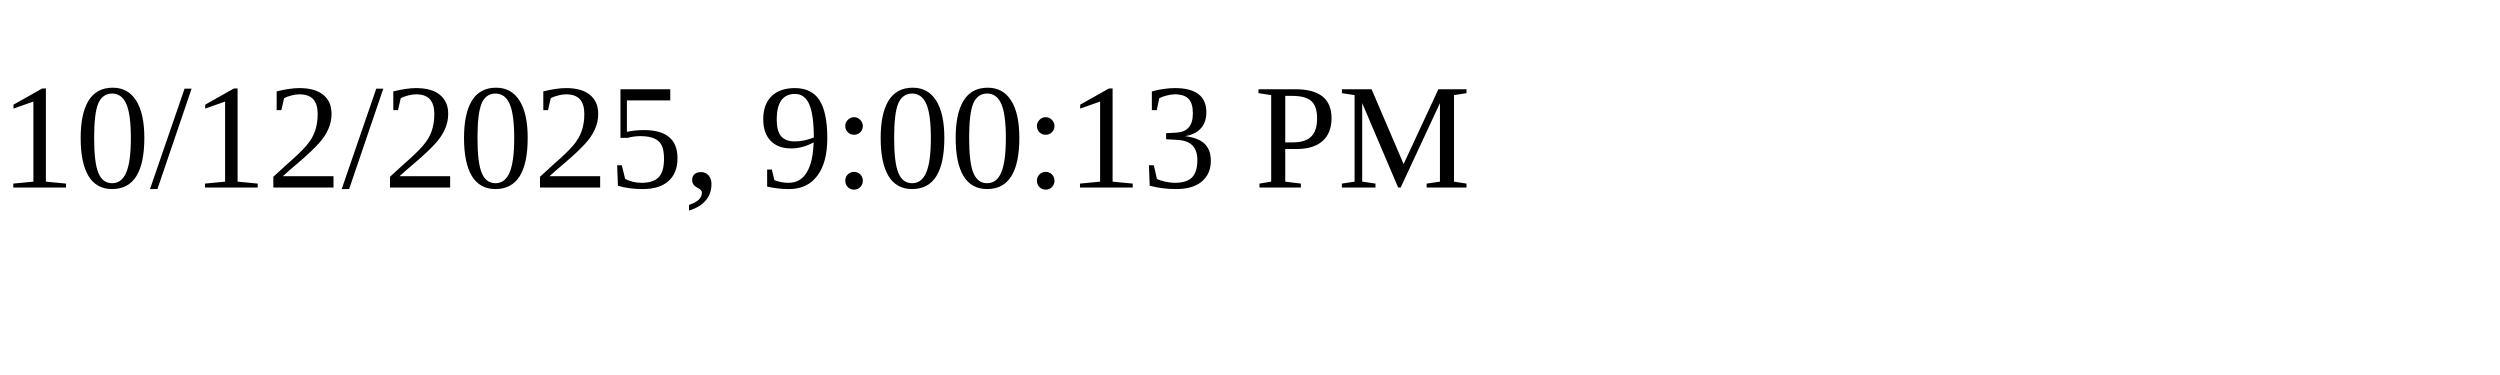
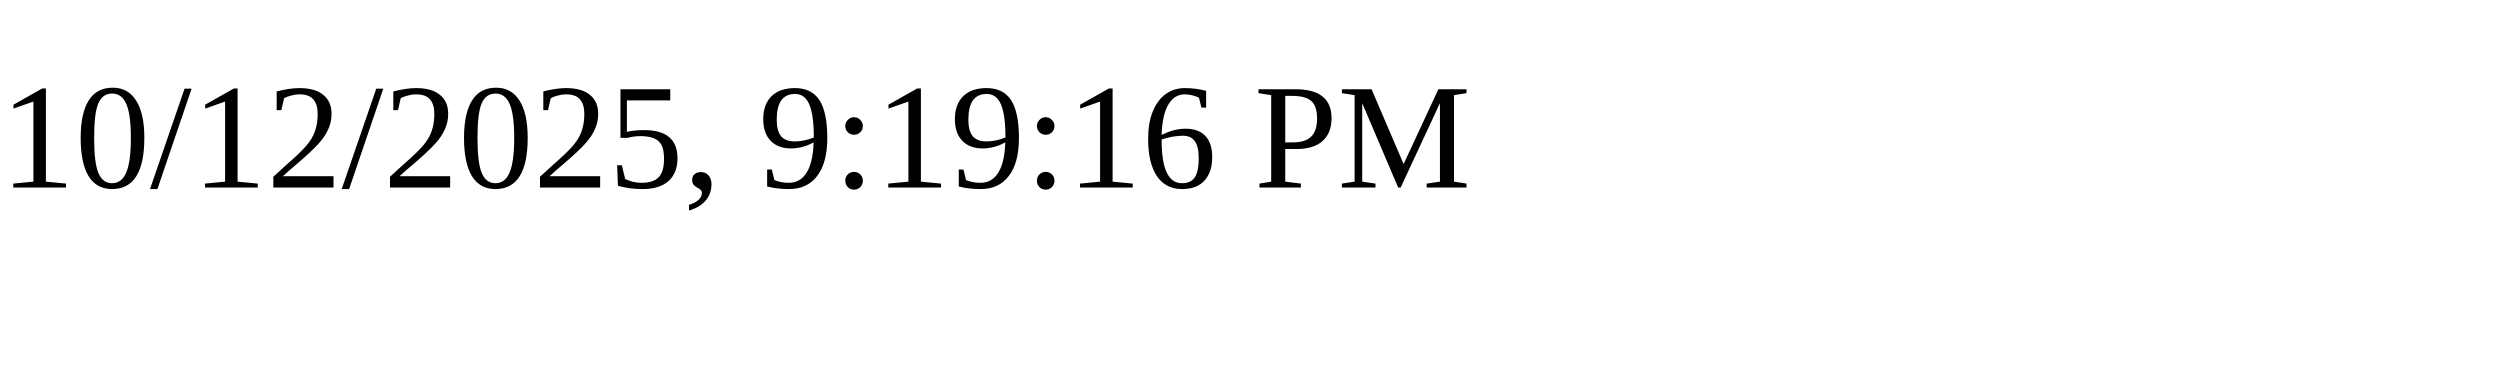
<svg xmlns="http://www.w3.org/2000/svg" height="30" width="200">
-   <text x="0" y="15">10/12/2025, 9:00:13 PM</text>
+   <text x="0" y="15">10/12/2025, 9:19:16 PM</text>
</svg>
